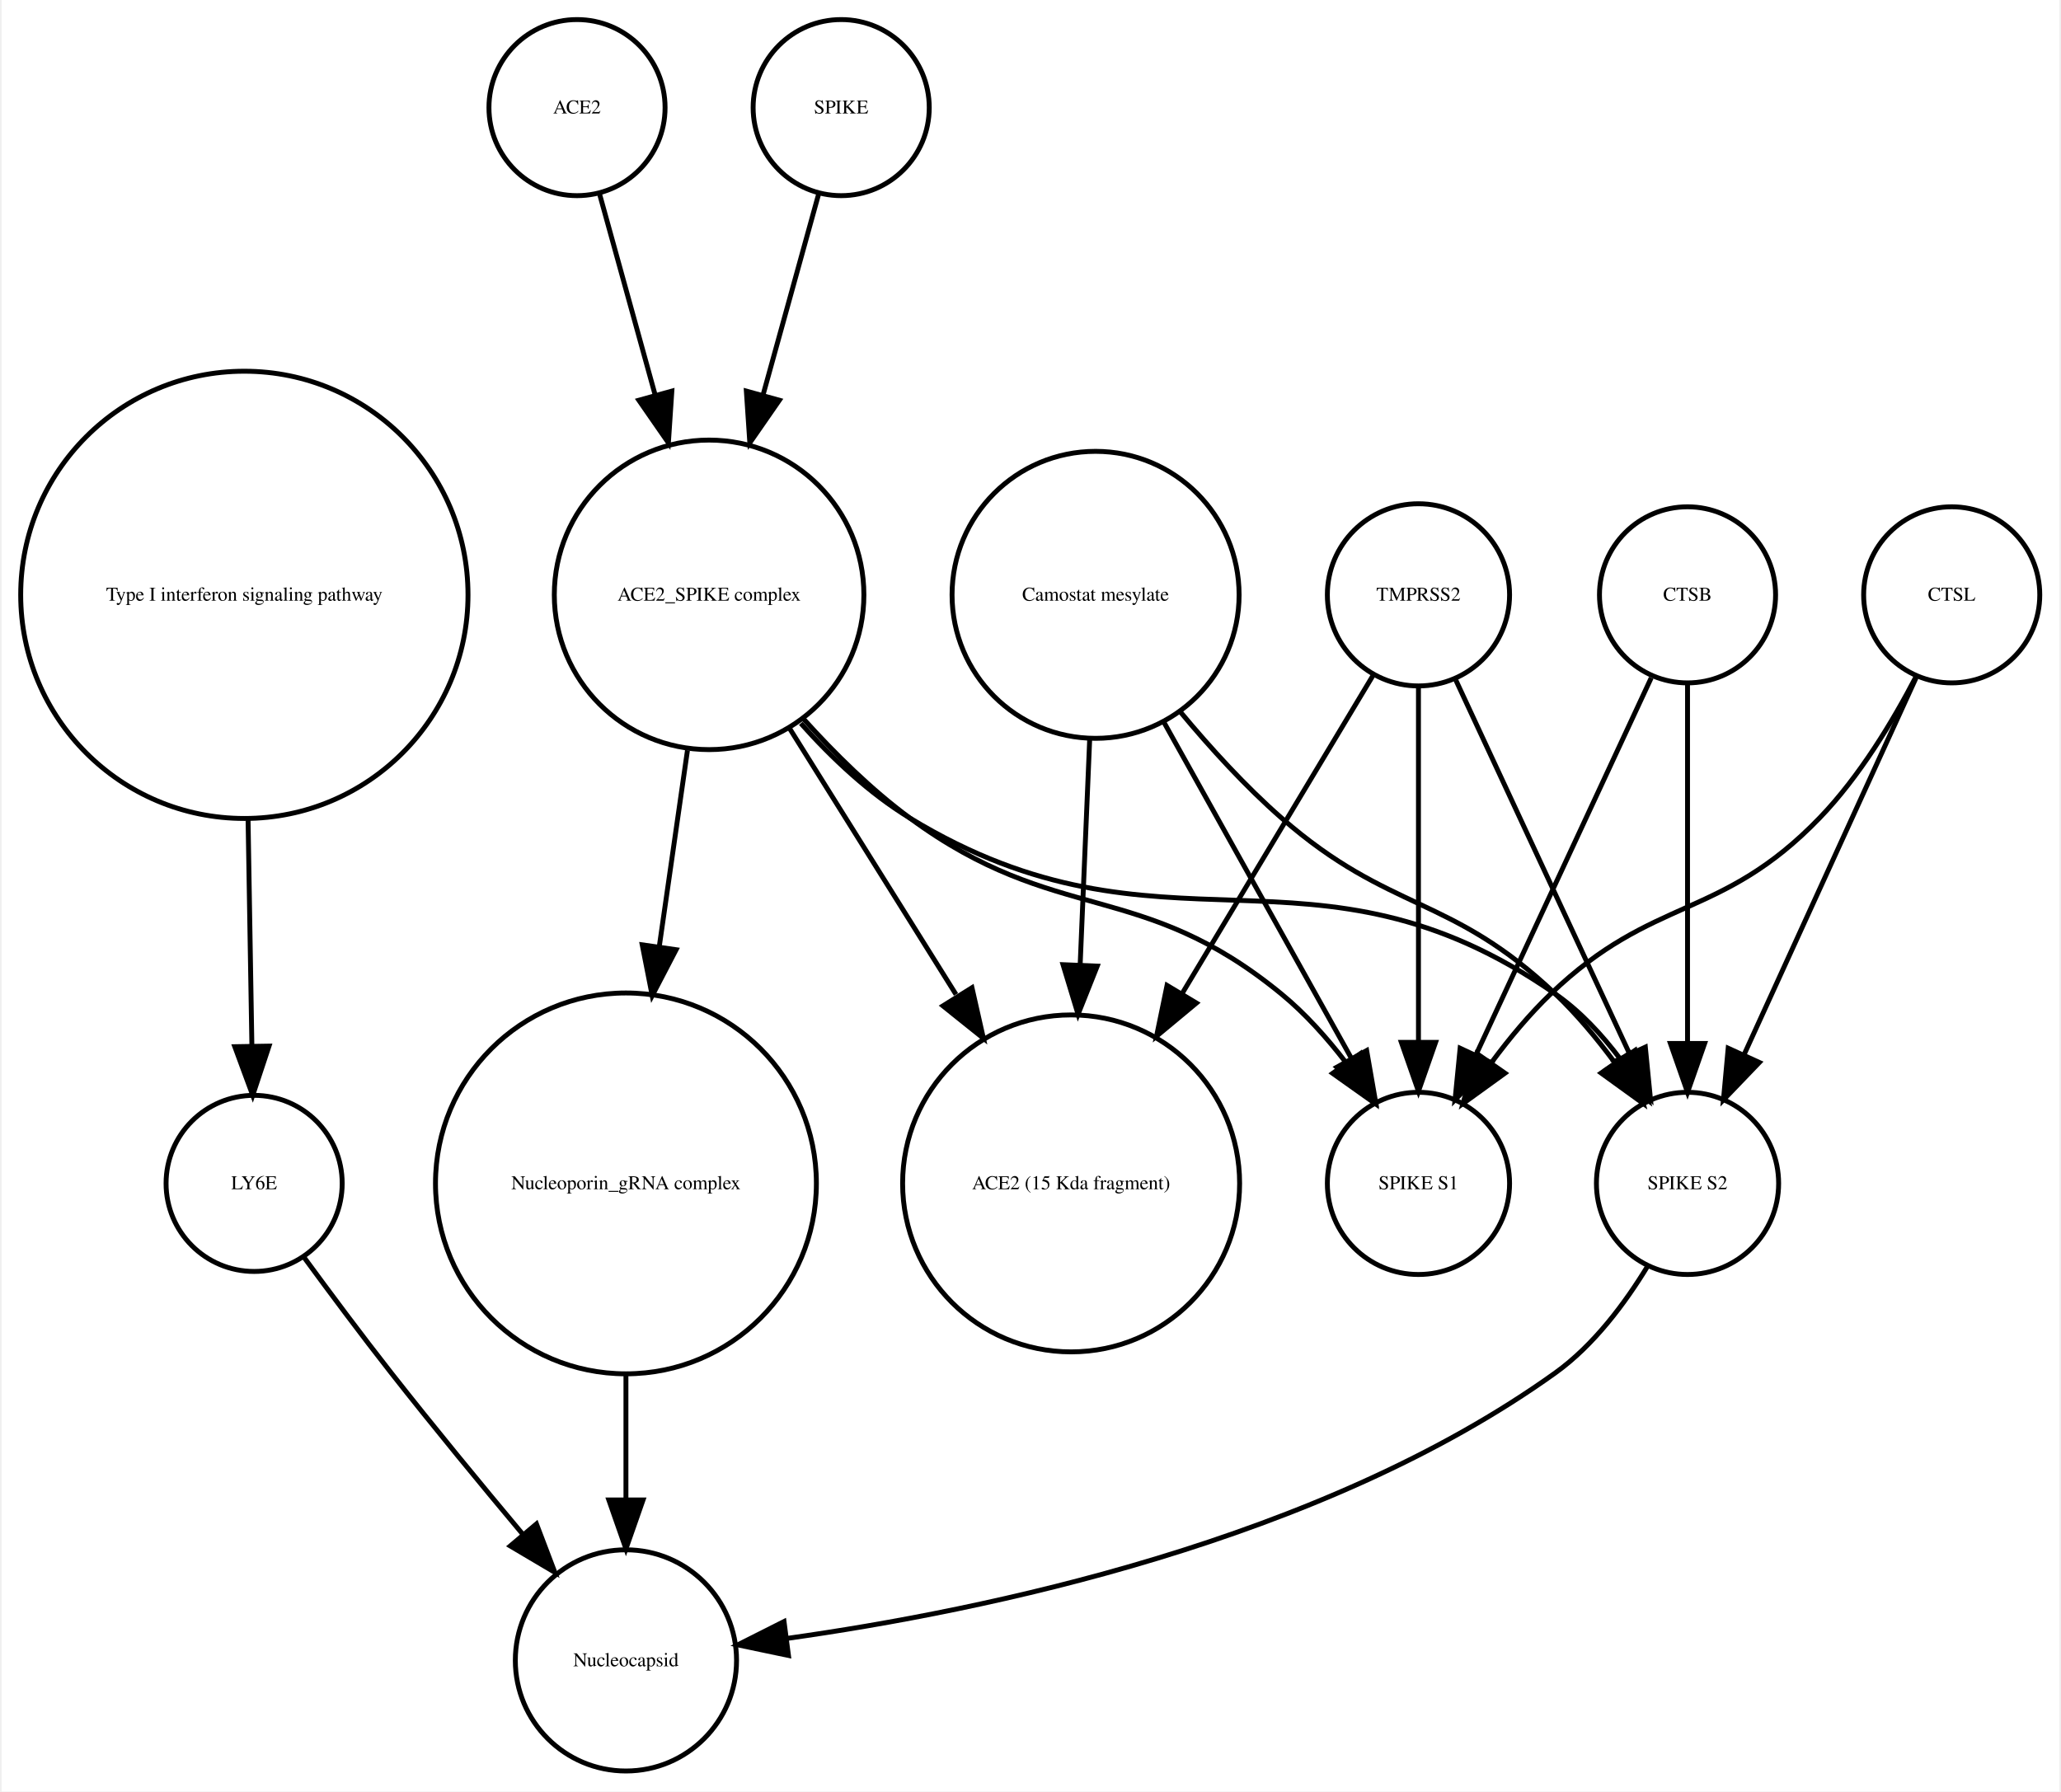
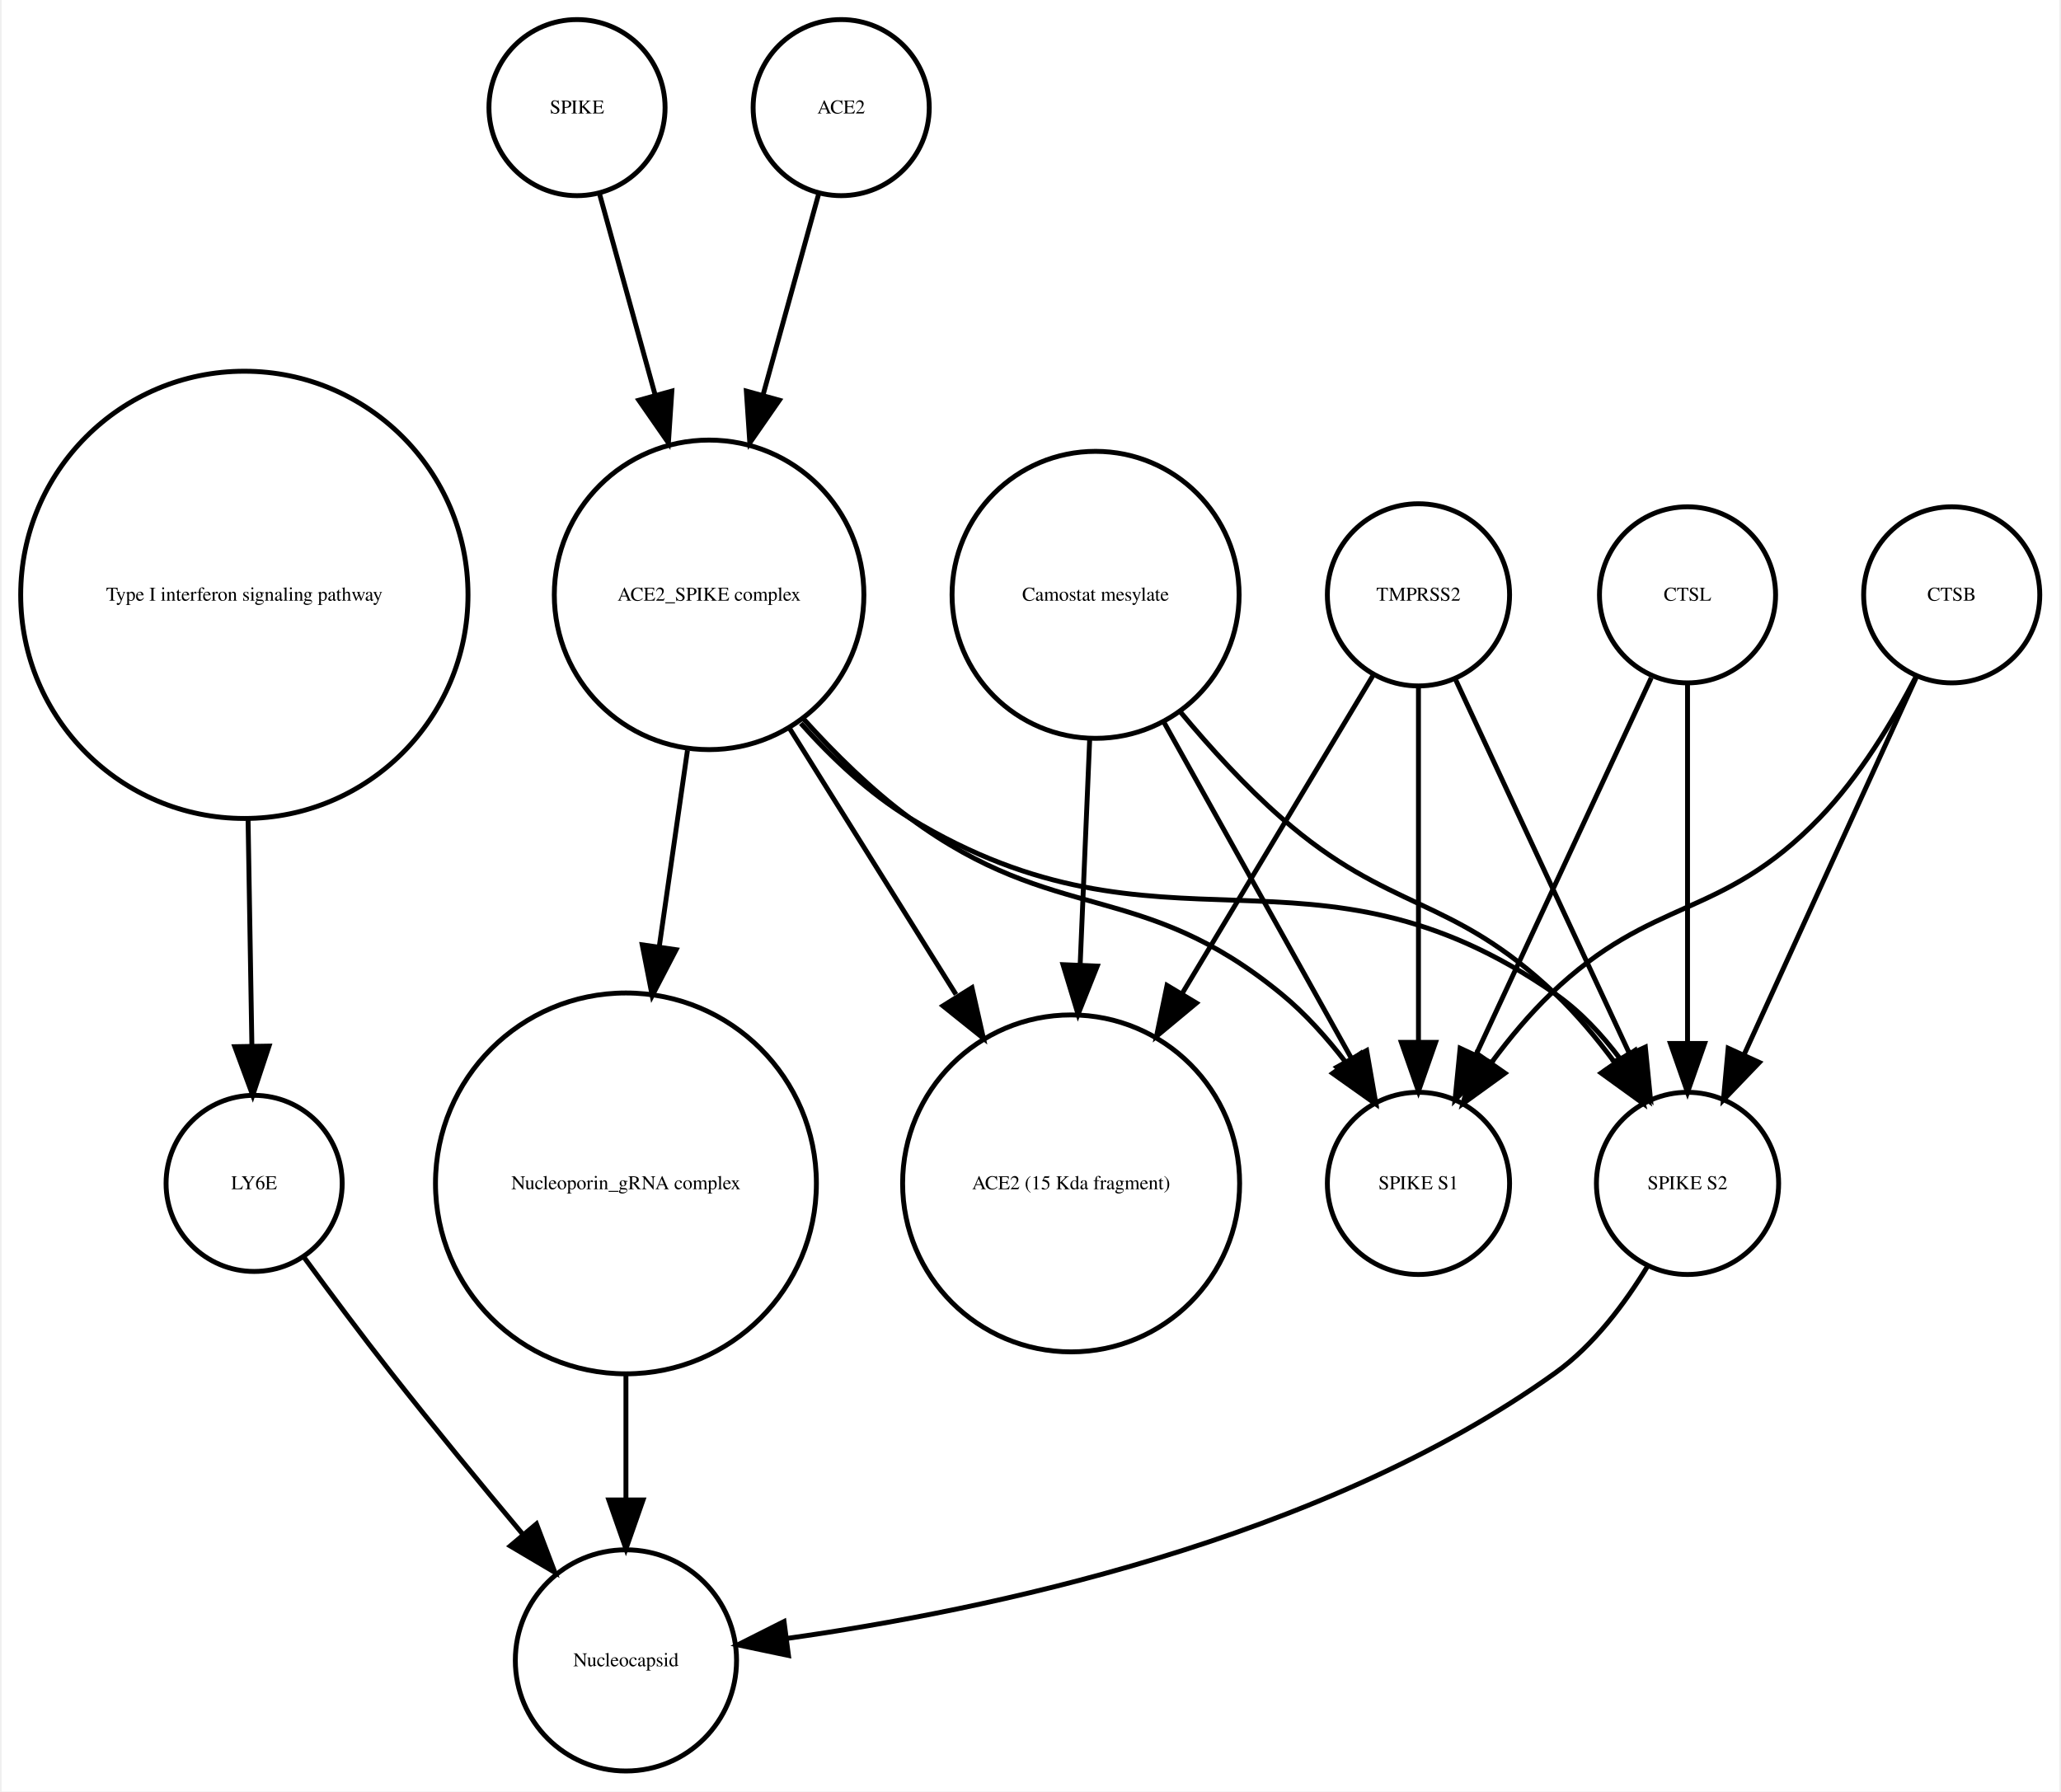
<svg xmlns="http://www.w3.org/2000/svg" width="421pt" height="366pt" viewBox="0.00 0.00 420.61 366.25">
  <g id="graph0" class="graph" transform="scale(1 1) rotate(0) translate(4 362.253)">
    <polygon fill="white" stroke="none" points="-4,4 -4,-362.253 416.608,-362.253 416.608,4 -4,4" />
    <g id="node1" class="node">
      <ellipse fill="none" stroke="black" cx="45.608" cy="-240.645" rx="45.717" ry="45.717" />
      <text text-anchor="middle" x="45.608" y="-239.445" font-family="Times,serif" font-size="4.00">Type I interferon signaling pathway</text>
    </g>
    <g id="node2" class="node">
      <ellipse fill="none" stroke="black" cx="47.608" cy="-120.322" rx="18" ry="18" />
      <text text-anchor="middle" x="47.608" y="-119.122" font-family="Times,serif" font-size="4.00">LY6E</text>
    </g>
    <g id="edge1" class="edge">
      <path fill="none" stroke="black" d="M46.364,-194.912C46.628,-179.317 46.916,-162.298 47.148,-148.558" />
      <polygon fill="black" stroke="black" points="50.651,-148.39 47.321,-138.332 43.652,-148.272 50.651,-148.39" />
    </g>
-     <g id="node13" class="node">
+     <g id="node14" class="node">
      <ellipse fill="none" stroke="black" cx="123.608" cy="-22.804" rx="22.61" ry="22.61" />
      <text text-anchor="middle" x="123.608" y="-21.604" font-family="Times,serif" font-size="4.00">Nucleocapsid</text>
    </g>
    <g id="edge2" class="edge">
      <path fill="none" stroke="black" d="M57.801,-105.216C63.033,-98.072 69.564,-89.304 75.608,-81.608 84.255,-70.6 94.087,-58.663 102.591,-48.511" />
      <polygon fill="black" stroke="black" points="105.317,-50.708 109.079,-40.804 99.962,-46.201 105.317,-50.708" />
    </g>
    <g id="node3" class="node">
      <ellipse fill="none" stroke="black" cx="140.608" cy="-240.645" rx="31.641" ry="31.641" />
      <text text-anchor="middle" x="140.608" y="-239.445" font-family="Times,serif" font-size="4.00">ACE2_SPIKE complex</text>
    </g>
    <g id="node6" class="node">
+       <ellipse fill="none" stroke="black" cx="214.608" cy="-120.322" rx="34.443" ry="34.443" />
+       <text text-anchor="middle" x="214.608" y="-119.122" font-family="Times,serif" font-size="4.00">ACE2 (15 Kda fragment)</text>
+     </g>
+     <g id="edge3" class="edge">
+       <path fill="none" stroke="black" d="M157.031,-213.385C167.039,-197.384 179.992,-176.673 191.076,-158.949" />
+       <polygon fill="black" stroke="black" points="194.342,-160.328 196.677,-149.993 188.407,-156.616 194.342,-160.328" />
+     </g>
+     <g id="node8" class="node">
+       <ellipse fill="none" stroke="black" cx="123.608" cy="-120.322" rx="38.929" ry="38.929" />
+       <text text-anchor="middle" x="123.608" y="-119.122" font-family="Times,serif" font-size="4.00">Nucleoporin_gRNA complex </text>
+     </g>
+     <g id="edge6" class="edge">
+       <path fill="none" stroke="black" d="M136.186,-208.866C134.43,-196.643 132.37,-182.303 130.431,-168.807" />
+       <polygon fill="black" stroke="black" points="133.865,-168.1 128.979,-158.7 126.936,-169.096 133.865,-168.1" />
+     </g>
+     <g id="node9" class="node">
      <ellipse fill="none" stroke="black" cx="340.608" cy="-120.322" rx="18.623" ry="18.623" />
      <text text-anchor="middle" x="340.608" y="-119.122" font-family="Times,serif" font-size="4.00">SPIKE S2</text>
    </g>
-     <g id="edge5" class="edge">
+     <g id="edge4" class="edge">
      <path fill="none" stroke="black" d="M159.352,-214.375C165.723,-207.246 173.343,-200.069 181.608,-195.037 233.549,-163.414 263.692,-193.766 313.608,-159.037 318.69,-155.501 323.154,-150.688 326.914,-145.684" />
      <polygon fill="black" stroke="black" points="329.893,-147.526 332.56,-137.273 324.081,-143.624 329.893,-147.526" />
    </g>
-     <g id="node9" class="node">
-       <ellipse fill="none" stroke="black" cx="214.608" cy="-120.322" rx="34.443" ry="34.443" />
-       <text text-anchor="middle" x="214.608" y="-119.122" font-family="Times,serif" font-size="4.00">ACE2 (15 Kda fragment)</text>
-     </g>
-     <g id="edge6" class="edge">
-       <path fill="none" stroke="black" d="M157.031,-213.385C167.039,-197.384 179.992,-176.673 191.076,-158.949" />
-       <polygon fill="black" stroke="black" points="194.342,-160.328 196.677,-149.993 188.407,-156.616 194.342,-160.328" />
-     </g>
-     <g id="node11" class="node">
+     <g id="node12" class="node">
      <ellipse fill="none" stroke="black" cx="285.608" cy="-120.322" rx="18.623" ry="18.623" />
      <text text-anchor="middle" x="285.608" y="-119.122" font-family="Times,serif" font-size="4.00">SPIKE S1</text>
    </g>
-     <g id="edge4" class="edge">
+     <g id="edge5" class="edge">
      <path fill="none" stroke="black" d="M159.936,-215.246C166.331,-208.152 173.817,-200.777 181.608,-195.037 211.7,-172.868 228.718,-182.749 257.608,-159.037 262.454,-155.059 266.915,-150.07 270.784,-145.035" />
      <polygon fill="black" stroke="black" points="273.773,-146.871 276.702,-136.689 268.063,-142.822 273.773,-146.871" />
    </g>
-     <g id="node12" class="node">
-       <ellipse fill="none" stroke="black" cx="123.608" cy="-120.322" rx="38.929" ry="38.929" />
-       <text text-anchor="middle" x="123.608" y="-119.122" font-family="Times,serif" font-size="4.00">Nucleoporin_gRNA complex </text>
-     </g>
-     <g id="edge3" class="edge">
-       <path fill="none" stroke="black" d="M136.186,-208.866C134.43,-196.643 132.37,-182.303 130.431,-168.807" />
-       <polygon fill="black" stroke="black" points="133.865,-168.1 128.979,-158.7 126.936,-169.096 133.865,-168.1" />
-     </g>
    <g id="node4" class="node">
-       <ellipse fill="none" stroke="black" cx="394.608" cy="-240.645" rx="18" ry="18" />
-       <text text-anchor="middle" x="394.608" y="-239.445" font-family="Times,serif" font-size="4.00">CTSL</text>
-     </g>
-     <g id="edge8" class="edge">
-       <path fill="none" stroke="black" d="M387.326,-223.687C378.308,-203.928 362.837,-170.029 352.185,-146.689" />
-       <polygon fill="black" stroke="black" points="355.284,-145.049 347.948,-137.405 348.916,-147.956 355.284,-145.049" />
-     </g>
-     <g id="edge7" class="edge">
-       <path fill="none" stroke="black" d="M387.365,-224.017C382.617,-214.875 375.782,-203.504 367.608,-195.037 347.318,-174.017 333.694,-179.259 312.608,-159.037 308.322,-154.926 304.265,-150.054 300.66,-145.2" />
-       <polygon fill="black" stroke="black" points="303.295,-142.858 294.709,-136.651 297.55,-146.858 303.295,-142.858" />
-     </g>
-     <g id="node5" class="node">
      <ellipse fill="none" stroke="black" cx="219.608" cy="-240.645" rx="29.337" ry="29.337" />
      <text text-anchor="middle" x="219.608" y="-239.445" font-family="Times,serif" font-size="4.00">Camostat mesylate</text>
    </g>
-     <g id="edge11" class="edge">
-       <path fill="none" stroke="black" d="M236.967,-216.683C243.073,-209.344 250.255,-201.464 257.608,-195.037 279.886,-175.565 292.17,-179.429 313.608,-159.037 317.911,-154.944 321.976,-150.079 325.582,-145.227" />
-       <polygon fill="black" stroke="black" points="328.693,-146.883 331.531,-136.676 322.947,-142.886 328.693,-146.883" />
-     </g>
-     <g id="edge10" class="edge">
+     <g id="edge7" class="edge">
      <path fill="none" stroke="black" d="M218.411,-211.304C217.829,-197.528 217.116,-180.658 216.465,-165.263" />
      <polygon fill="black" stroke="black" points="219.946,-164.741 216.027,-154.898 212.953,-165.037 219.946,-164.741" />
    </g>
    <g id="edge9" class="edge">
+       <path fill="none" stroke="black" d="M236.967,-216.683C243.073,-209.344 250.255,-201.464 257.608,-195.037 279.886,-175.565 292.17,-179.429 313.608,-159.037 317.911,-154.944 321.976,-150.079 325.582,-145.227" />
+       <polygon fill="black" stroke="black" points="328.693,-146.883 331.531,-136.676 322.947,-142.886 328.693,-146.883" />
+     </g>
+     <g id="edge8" class="edge">
      <path fill="none" stroke="black" d="M233.444,-214.841C244.735,-194.599 260.605,-166.147 271.87,-145.953" />
      <polygon fill="black" stroke="black" points="275.023,-147.484 276.838,-137.045 268.91,-144.074 275.023,-147.484" />
    </g>
+     <g id="node5" class="node">
+       <ellipse fill="none" stroke="black" cx="394.608" cy="-240.645" rx="18" ry="18" />
+       <text text-anchor="middle" x="394.608" y="-239.445" font-family="Times,serif" font-size="4.00">CTSB</text>
+     </g>
+     <g id="edge11" class="edge">
+       <path fill="none" stroke="black" d="M387.326,-223.687C378.308,-203.928 362.837,-170.029 352.185,-146.689" />
+       <polygon fill="black" stroke="black" points="355.284,-145.049 347.948,-137.405 348.916,-147.956 355.284,-145.049" />
+     </g>
+     <g id="edge10" class="edge">
+       <path fill="none" stroke="black" d="M387.365,-224.017C382.617,-214.875 375.782,-203.504 367.608,-195.037 347.318,-174.017 333.694,-179.259 312.608,-159.037 308.322,-154.926 304.265,-150.054 300.66,-145.2" />
+       <polygon fill="black" stroke="black" points="303.295,-142.858 294.709,-136.651 297.55,-146.858 303.295,-142.858" />
+     </g>
+     <g id="node7" class="node">
+       <ellipse fill="none" stroke="black" cx="113.608" cy="-340.253" rx="18" ry="18" />
+       <text text-anchor="middle" x="113.608" y="-339.053" font-family="Times,serif" font-size="4.00">SPIKE</text>
+     </g>
    <g id="edge12" class="edge">
+       <path fill="none" stroke="black" d="M118.189,-322.695C121.318,-311.382 125.605,-295.884 129.592,-281.469" />
+       <polygon fill="black" stroke="black" points="132.994,-282.298 132.287,-271.727 126.248,-280.432 132.994,-282.298" />
+     </g>
+     <g id="edge13" class="edge">
+       <path fill="none" stroke="black" d="M123.608,-81.571C123.608,-72.991 123.608,-63.961 123.608,-55.654" />
+       <polygon fill="black" stroke="black" points="127.108,-55.609 123.608,-45.609 120.108,-55.609 127.108,-55.609" />
+     </g>
+     <g id="edge14" class="edge">
      <path fill="none" stroke="black" d="M332.492,-103.47C327.883,-95.881 321.459,-87.242 313.608,-81.608 265.649,-47.196 196.862,-32.958 156.553,-27.302" />
      <polygon fill="black" stroke="black" points="156.833,-23.809 146.464,-25.983 155.926,-30.75 156.833,-23.809" />
    </g>
-     <g id="node7" class="node">
+     <g id="node10" class="node">
      <ellipse fill="none" stroke="black" cx="340.608" cy="-240.645" rx="18" ry="18" />
-       <text text-anchor="middle" x="340.608" y="-239.445" font-family="Times,serif" font-size="4.00">CTSB</text>
+       <text text-anchor="middle" x="340.608" y="-239.445" font-family="Times,serif" font-size="4.00">CTSL</text>
    </g>
-     <g id="edge14" class="edge">
+     <g id="edge16" class="edge">
      <path fill="none" stroke="black" d="M340.608,-222.44C340.608,-203.184 340.608,-171.712 340.608,-148.989" />
      <polygon fill="black" stroke="black" points="344.108,-148.935 340.608,-138.935 337.108,-148.935 344.108,-148.935" />
    </g>
-     <g id="edge13" class="edge">
+     <g id="edge15" class="edge">
      <path fill="none" stroke="black" d="M333.191,-223.687C324.006,-203.928 308.249,-170.029 297.4,-146.689" />
      <polygon fill="black" stroke="black" points="300.473,-144.998 293.084,-137.405 294.125,-147.949 300.473,-144.998" />
    </g>
-     <g id="node8" class="node">
-       <ellipse fill="none" stroke="black" cx="113.608" cy="-340.253" rx="18" ry="18" />
-       <text text-anchor="middle" x="113.608" y="-339.053" font-family="Times,serif" font-size="4.00">ACE2</text>
+     <g id="node11" class="node">
+       <ellipse fill="none" stroke="black" cx="167.608" cy="-340.253" rx="18" ry="18" />
+       <text text-anchor="middle" x="167.608" y="-339.053" font-family="Times,serif" font-size="4.00">ACE2</text>
    </g>
-     <g id="edge15" class="edge">
-       <path fill="none" stroke="black" d="M118.189,-322.695C121.318,-311.382 125.605,-295.884 129.592,-281.469" />
-       <polygon fill="black" stroke="black" points="132.994,-282.298 132.287,-271.727 126.248,-280.432 132.994,-282.298" />
+     <g id="edge17" class="edge">
+       <path fill="none" stroke="black" d="M163.028,-322.695C159.899,-311.382 155.612,-295.884 151.624,-281.469" />
+       <polygon fill="black" stroke="black" points="154.969,-280.432 148.93,-271.727 148.222,-282.298 154.969,-280.432" />
    </g>
-     <g id="node10" class="node">
+     <g id="node13" class="node">
      <ellipse fill="none" stroke="black" cx="285.608" cy="-240.645" rx="18.623" ry="18.623" />
      <text text-anchor="middle" x="285.608" y="-239.445" font-family="Times,serif" font-size="4.00">TMPRSS2</text>
    </g>
    <g id="edge18" class="edge">
+       <path fill="none" stroke="black" d="M276.326,-224.176C266.481,-207.77 250.558,-181.233 237.352,-159.225" />
+       <polygon fill="black" stroke="black" points="240.217,-157.198 232.071,-150.424 234.215,-160.799 240.217,-157.198" />
+     </g>
+     <g id="edge20" class="edge">
      <path fill="none" stroke="black" d="M293.256,-223.193C302.45,-203.413 317.984,-169.994 328.741,-146.853" />
      <polygon fill="black" stroke="black" points="331.984,-148.179 333.026,-137.635 325.637,-145.228 331.984,-148.179" />
    </g>
-     <g id="edge17" class="edge">
-       <path fill="none" stroke="black" d="M276.326,-224.176C266.481,-207.77 250.558,-181.233 237.352,-159.225" />
-       <polygon fill="black" stroke="black" points="240.217,-157.198 232.071,-150.424 234.215,-160.799 240.217,-157.198" />
-     </g>
-     <g id="edge16" class="edge">
+     <g id="edge19" class="edge">
      <path fill="none" stroke="black" d="M285.608,-221.931C285.608,-202.762 285.608,-171.925 285.608,-149.438" />
      <polygon fill="black" stroke="black" points="289.108,-149.158 285.608,-139.158 282.108,-149.158 289.108,-149.158" />
    </g>
-     <g id="edge19" class="edge">
-       <path fill="none" stroke="black" d="M123.608,-81.571C123.608,-72.991 123.608,-63.961 123.608,-55.654" />
-       <polygon fill="black" stroke="black" points="127.108,-55.609 123.608,-45.609 120.108,-55.609 127.108,-55.609" />
-     </g>
-     <g id="node14" class="node">
-       <ellipse fill="none" stroke="black" cx="167.608" cy="-340.253" rx="18" ry="18" />
-       <text text-anchor="middle" x="167.608" y="-339.053" font-family="Times,serif" font-size="4.00">SPIKE</text>
-     </g>
-     <g id="edge20" class="edge">
-       <path fill="none" stroke="black" d="M163.028,-322.695C159.899,-311.382 155.612,-295.884 151.624,-281.469" />
-       <polygon fill="black" stroke="black" points="154.969,-280.432 148.93,-271.727 148.222,-282.298 154.969,-280.432" />
-     </g>
  </g>
</svg>
